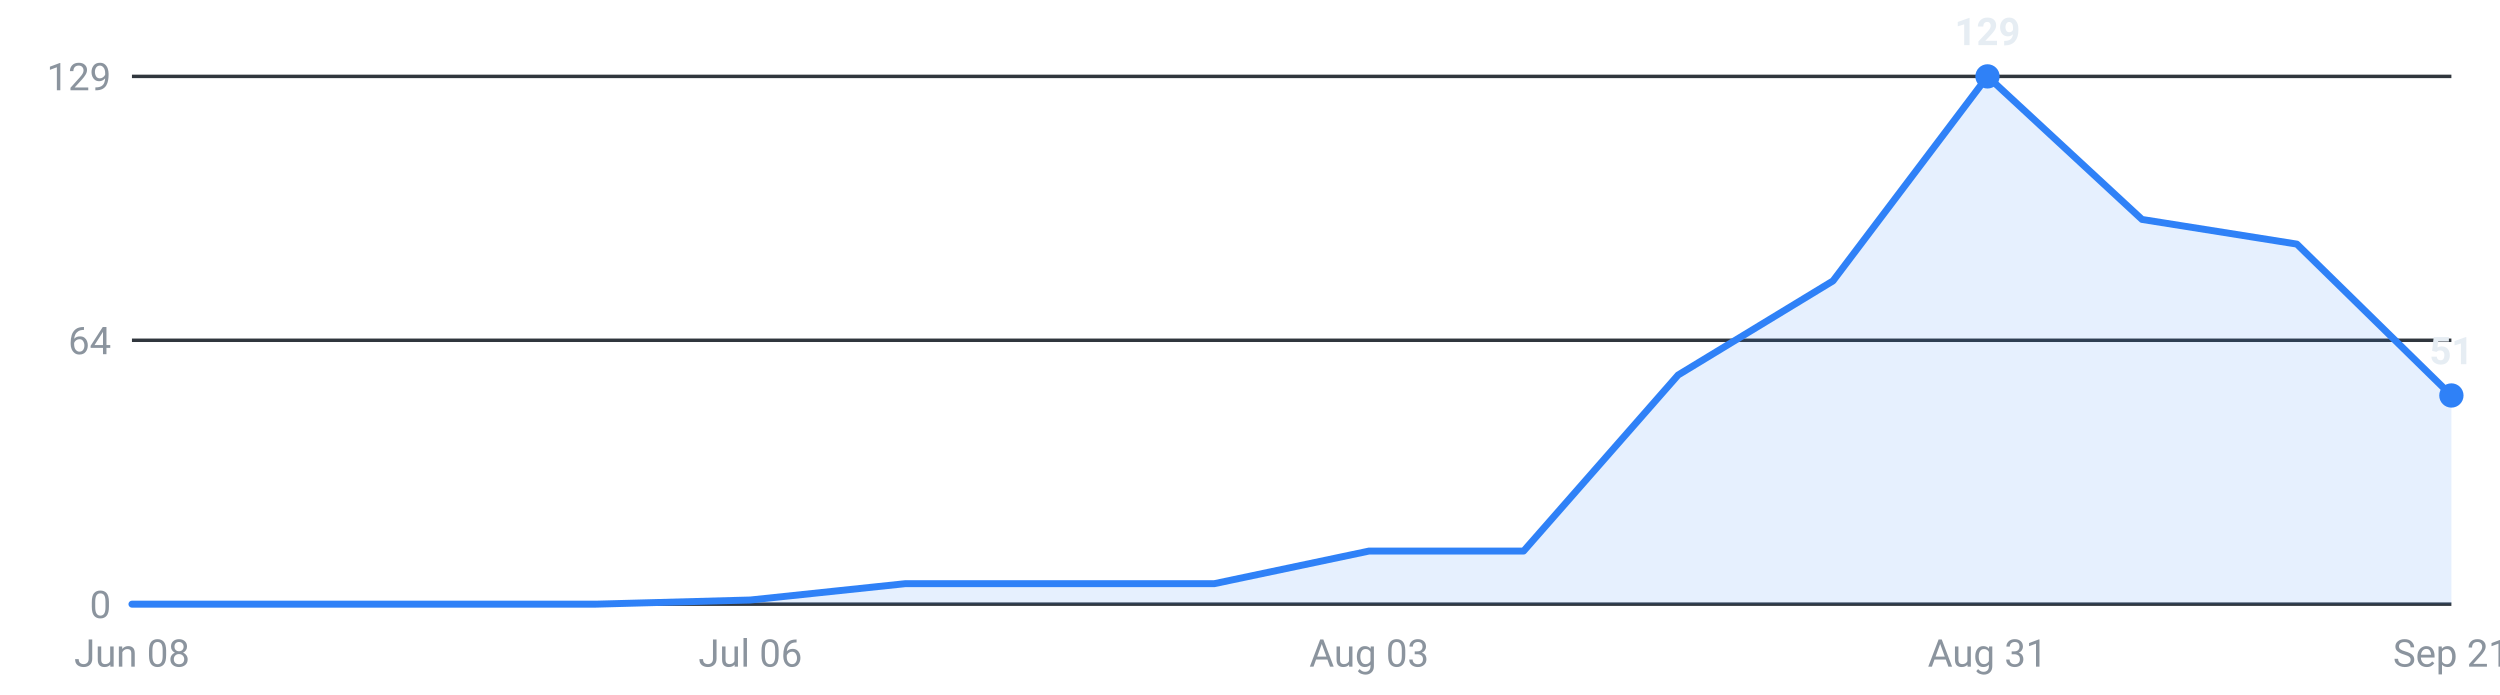
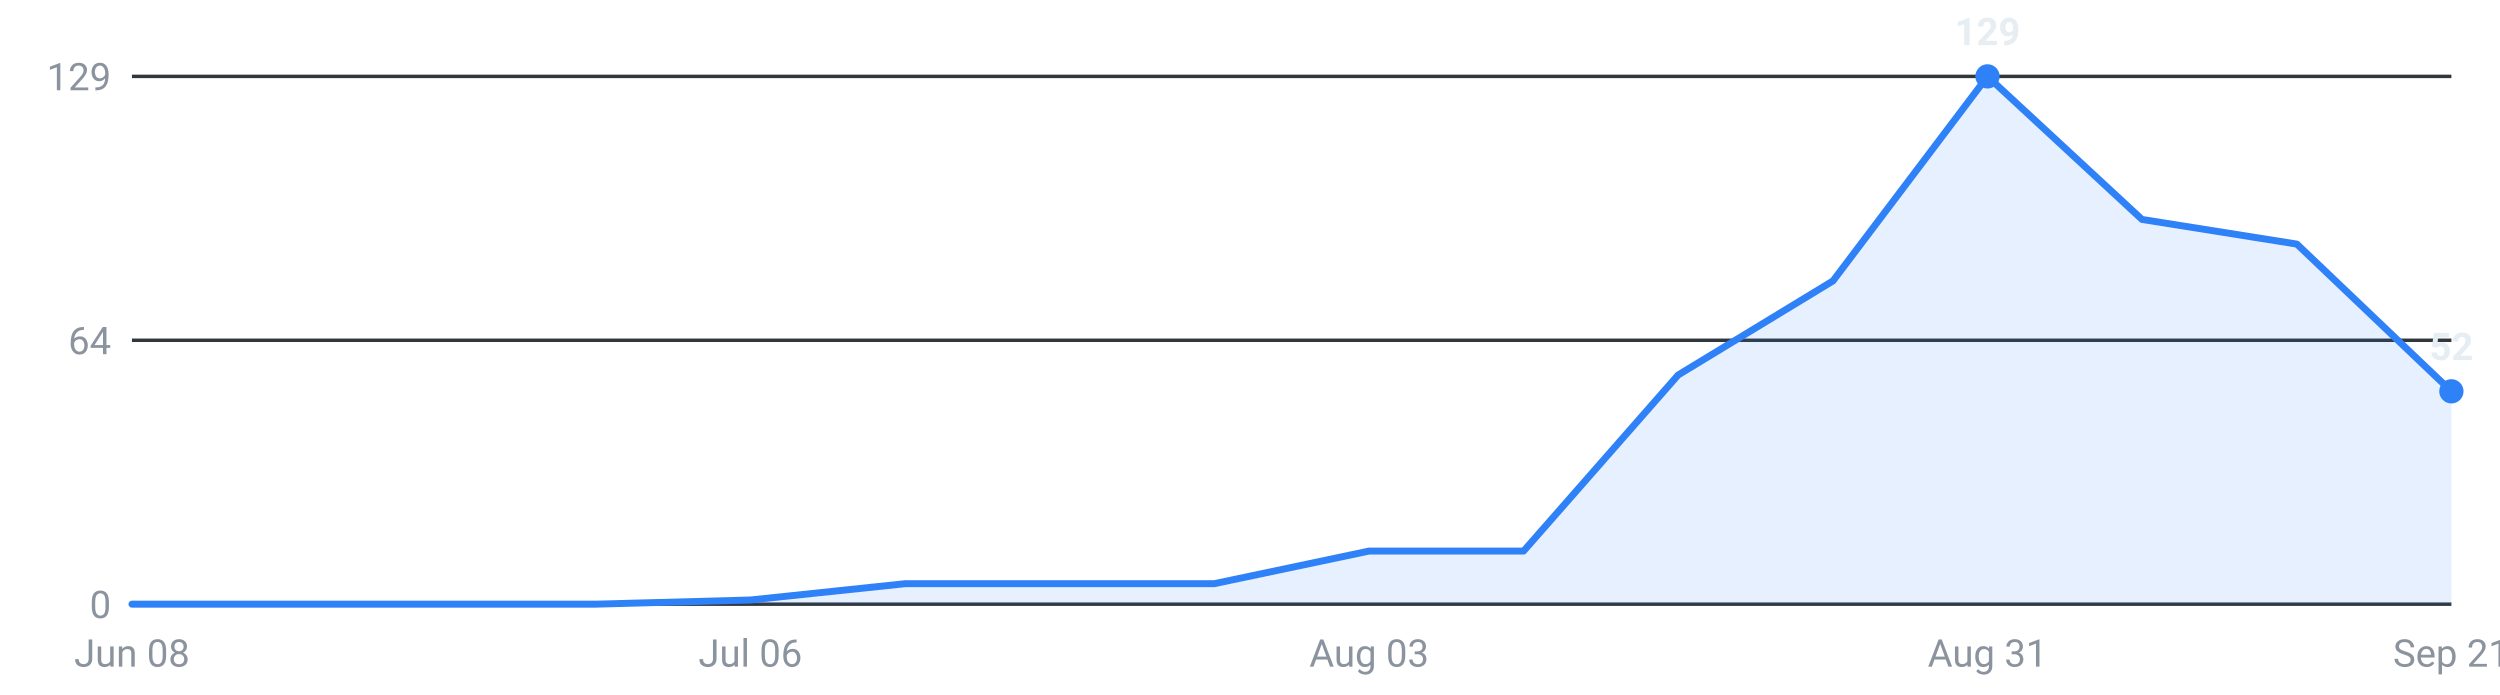
<svg xmlns="http://www.w3.org/2000/svg" viewBox="0 0 720 200" width="720" height="200" role="img" aria-label="Internships posted per week, last 16 weeks">
  <g font-family="-apple-system,Segoe UI,Roboto,sans-serif" font-size="11">
    <line x1="38" y1="174.0" x2="706" y2="174.0" stroke="#30363d" stroke-width="1" />
    <text x="32" y="178.0" text-anchor="end" fill="#8b949e">0</text>
    <line x1="38" y1="98.0" x2="706" y2="98.0" stroke="#30363d" stroke-width="1" />
    <text x="32" y="102.0" text-anchor="end" fill="#8b949e">64</text>
    <line x1="38" y1="22.0" x2="706" y2="22.0" stroke="#30363d" stroke-width="1" />
    <text x="32" y="26.0" text-anchor="end" fill="#8b949e">129</text>
-     <path d="M38.0,174 L38.0,174.0 L82.5,174.0 L127.1,174.0 L171.6,174.0 L216.1,172.8 L260.7,168.1 L305.2,168.1 L349.7,168.1 L394.3,158.7 L438.8,158.7 L483.3,108.0 L527.9,80.9 L572.4,22.0 L616.9,63.2 L661.5,70.3 L706.0,113.9 L706.0,174 Z" fill="#2f81f7" fill-opacity="0.12" />
-     <polyline points="38.0,174.0 82.5,174.0 127.1,174.0 171.6,174.0 216.1,172.8 260.7,168.1 305.2,168.1 349.7,168.1 394.3,158.7 438.8,158.7 483.3,108.0 527.9,80.9 572.4,22.0 616.9,63.2 661.5,70.3 706.0,113.9" fill="none" stroke="#2f81f7" stroke-width="2" stroke-linejoin="round" stroke-linecap="round" />
+     <path d="M38.0,174 L38.0,174.0 L82.5,174.0 L127.1,174.0 L171.6,174.0 L216.1,172.8 L260.7,168.1 L305.2,168.1 L349.7,168.1 L394.3,158.7 L438.8,158.7 L483.3,108.0 L527.9,80.9 L572.4,22.0 L616.9,63.2 L661.5,70.3 L706.0,112.7 L706.0,174 Z" fill="#2f81f7" fill-opacity="0.12" />
+     <polyline points="38.0,174.0 82.5,174.0 127.1,174.0 171.6,174.0 216.1,172.8 260.7,168.1 305.2,168.1 349.7,168.1 394.3,158.7 438.8,158.7 483.3,108.0 527.9,80.9 572.4,22.0 616.9,63.2 661.5,70.3 706.0,112.7" fill="none" stroke="#2f81f7" stroke-width="2" stroke-linejoin="round" stroke-linecap="round" />
    <circle cx="572.4" cy="22.0" r="3.5" fill="#2f81f7" />
    <text x="572.4" y="13.0" text-anchor="middle" fill="#e6edf3" font-weight="600">129</text>
-     <circle cx="706.0" cy="113.9" r="3.5" fill="#2f81f7" />
-     <text x="706.0" y="104.9" text-anchor="middle" fill="#e6edf3" font-weight="600">51</text>
+     <circle cx="706.0" cy="112.7" r="3.5" fill="#2f81f7" />
+     <text x="706.0" y="103.7" text-anchor="middle" fill="#e6edf3" font-weight="600">52</text>
    <text x="38.0" y="192" text-anchor="middle" fill="#8b949e">Jun 08</text>
    <text x="216.1" y="192" text-anchor="middle" fill="#8b949e">Jul 06</text>
    <text x="394.3" y="192" text-anchor="middle" fill="#8b949e">Aug 03</text>
    <text x="572.4" y="192" text-anchor="middle" fill="#8b949e">Aug 31</text>
    <text x="706.0" y="192" text-anchor="middle" fill="#8b949e">Sep 21</text>
  </g>
</svg>
